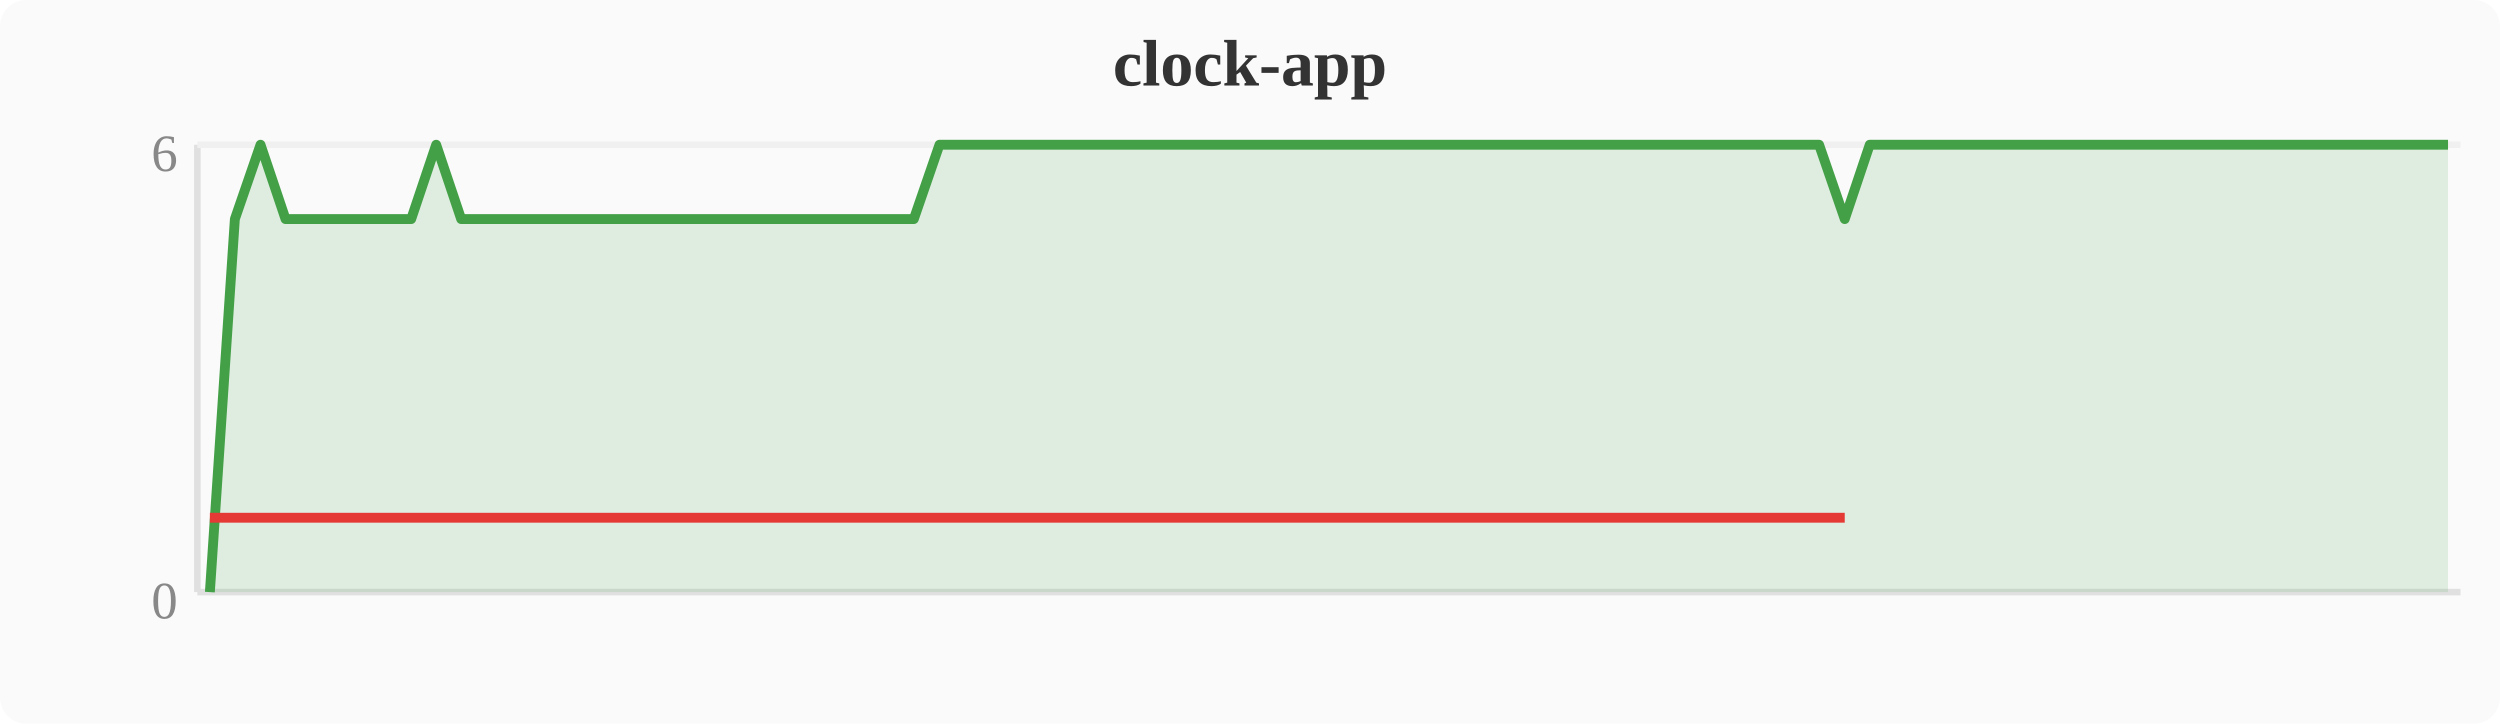
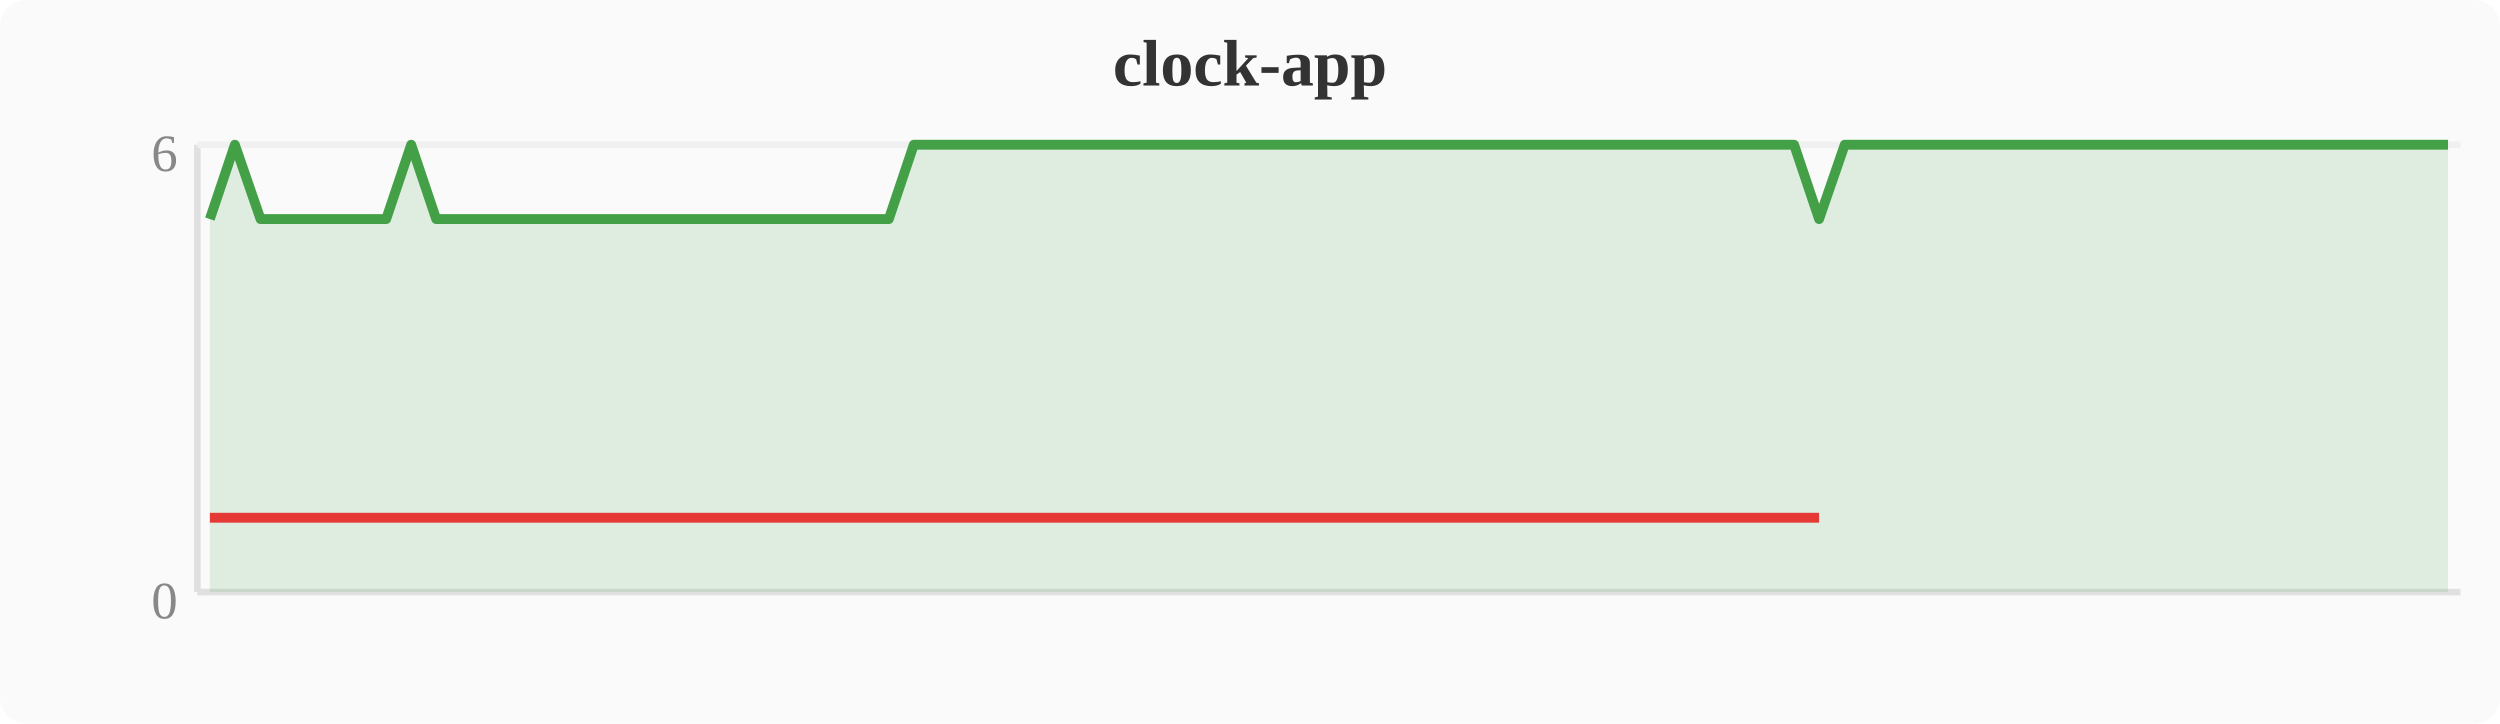
<svg xmlns="http://www.w3.org/2000/svg" width="380" height="110" viewBox="0 0 380 110">
  <rect width="380" height="110" fill="#fafafa" rx="4" />
  <text x="190" y="13" text-anchor="middle" font-size="10" font-weight="bold" fill="#333">clock-app</text>
  <line x1="30" y1="22" x2="30" y2="90" stroke="#e0e0e0" stroke-width="1" />
  <line x1="30" y1="90" x2="374" y2="90" stroke="#e0e0e0" stroke-width="1" />
  <line x1="30" y1="22" x2="374" y2="22" stroke="#f0f0f0" stroke-width="1" />
  <text x="27" y="94" text-anchor="end" font-size="8" fill="#888">0</text>
  <text x="27" y="26" text-anchor="end" font-size="8" fill="#888">6</text>
-   <polygon points="31.9,90.0 35.7,33.3 39.6,22.0 43.4,33.3 47.2,33.3 51.0,33.3 54.8,33.3 58.7,33.3 62.5,33.3 66.3,22.0 70.1,33.3 74.0,33.3 77.8,33.3 81.6,33.3 85.4,33.3 89.2,33.3 93.1,33.3 96.9,33.3 100.7,33.3 104.5,33.3 108.4,33.3 112.2,33.3 116.0,33.3 119.8,33.3 123.6,33.3 127.5,33.3 131.3,33.3 135.1,33.3 138.9,33.3 142.8,22.0 146.6,22.0 150.4,22.0 154.2,22.0 158.0,22.0 161.9,22.0 165.7,22.0 169.5,22.0 173.3,22.0 177.2,22.0 181.0,22.0 184.8,22.0 188.6,22.0 192.4,22.0 196.3,22.0 200.1,22.0 203.9,22.0 207.7,22.0 211.6,22.0 215.4,22.0 219.2,22.0 223.0,22.0 226.8,22.0 230.7,22.0 234.5,22.0 238.3,22.0 242.1,22.0 246.0,22.0 249.8,22.0 253.6,22.0 257.4,22.0 261.2,22.0 265.1,22.0 268.9,22.0 272.7,22.0 276.5,22.0 280.4,33.3 284.2,22.0 288.0,22.0 291.8,22.0 295.6,22.0 299.5,22.0 303.3,22.0 307.1,22.0 310.9,22.0 314.8,22.0 318.6,22.0 322.4,22.0 326.2,22.0 330.0,22.0 333.9,22.0 337.7,22.0 341.5,22.0 345.3,22.0 349.2,22.0 353.0,22.0 356.8,22.0 360.6,22.0 364.4,22.0 368.3,22.0 372.1,22.0 372.1,90 31.9,90" fill="#43a047" opacity="0.15" />
-   <polyline points="31.9,90.0 35.7,33.3 39.6,22.0 43.4,33.3 47.2,33.3 51.0,33.3 54.8,33.3 58.7,33.3 62.5,33.3 66.3,22.0 70.1,33.3 74.0,33.3 77.8,33.3 81.6,33.3 85.4,33.3 89.2,33.3 93.1,33.3 96.9,33.3 100.7,33.3 104.5,33.3 108.4,33.3 112.2,33.3 116.0,33.3 119.8,33.3 123.6,33.3 127.5,33.3 131.3,33.3 135.1,33.3 138.9,33.3 142.8,22.0 146.6,22.0 150.4,22.0 154.2,22.0 158.0,22.0 161.9,22.0 165.7,22.0 169.5,22.0 173.3,22.0 177.2,22.0 181.0,22.0 184.8,22.0 188.6,22.0 192.4,22.0 196.3,22.0 200.1,22.0 203.9,22.0 207.7,22.0 211.6,22.0 215.4,22.0 219.2,22.0 223.0,22.0 226.8,22.0 230.7,22.0 234.5,22.0 238.3,22.0 242.1,22.0 246.0,22.0 249.8,22.0 253.6,22.0 257.4,22.0 261.2,22.0 265.1,22.0 268.9,22.0 272.7,22.0 276.5,22.0 280.4,33.3 284.2,22.0 288.0,22.0 291.8,22.0 295.6,22.0 299.5,22.0 303.3,22.0 307.1,22.0 310.9,22.0 314.8,22.0 318.6,22.0 322.4,22.0 326.2,22.0 330.0,22.0 333.9,22.0 337.7,22.0 341.5,22.0 345.3,22.0 349.2,22.0 353.0,22.0 356.8,22.0 360.6,22.0 364.4,22.0 368.3,22.0 372.1,22.0" fill="none" stroke="#43a047" stroke-width="1.5" stroke-linejoin="round" />
-   <polyline points="31.9,78.7 35.7,78.7 43.4,78.7 47.2,78.7 51.0,78.7 54.8,78.7 58.7,78.7 62.5,78.7 70.1,78.7 74.0,78.7 77.8,78.7 81.6,78.7 85.4,78.7 89.2,78.7 93.1,78.7 96.9,78.7 100.7,78.7 104.5,78.7 108.4,78.7 112.2,78.7 116.0,78.7 119.8,78.7 123.6,78.7 127.5,78.7 131.3,78.7 135.1,78.7 138.9,78.7 280.4,78.7" fill="none" stroke="#e53935" stroke-width="1.5" stroke-linejoin="round" />
+   <polygon points="31.9,33.3 35.7,22.0 39.6,33.3 43.4,33.3 47.2,33.3 51.0,33.3 54.8,33.3 58.7,33.3 62.5,22.0 66.3,33.3 70.1,33.3 74.0,33.3 77.8,33.3 81.6,33.3 85.4,33.3 89.2,33.3 93.1,33.3 96.9,33.3 100.7,33.3 104.5,33.3 108.4,33.3 112.2,33.3 116.0,33.3 119.8,33.3 123.6,33.3 127.5,33.3 131.3,33.3 135.1,33.3 138.9,22.0 142.8,22.0 146.6,22.0 150.4,22.0 154.2,22.0 158.0,22.0 161.9,22.0 165.7,22.0 169.5,22.0 173.3,22.0 177.2,22.0 181.0,22.0 184.8,22.0 188.6,22.0 192.4,22.0 196.3,22.0 200.1,22.0 203.9,22.0 207.7,22.0 211.6,22.0 215.4,22.0 219.2,22.0 223.0,22.0 226.8,22.0 230.7,22.0 234.5,22.0 238.3,22.0 242.1,22.0 246.0,22.0 249.8,22.0 253.6,22.0 257.4,22.0 261.2,22.0 265.1,22.0 268.9,22.0 272.7,22.0 276.5,33.3 280.4,22.0 284.2,22.0 288.0,22.0 291.8,22.0 295.6,22.0 299.5,22.0 303.3,22.0 307.1,22.0 310.9,22.0 314.8,22.0 318.6,22.0 322.4,22.0 326.2,22.0 330.0,22.0 333.9,22.0 337.7,22.0 341.5,22.0 345.3,22.0 349.2,22.0 353.0,22.0 356.8,22.0 360.6,22.0 364.4,22.0 368.3,22.0 372.1,22.0 372.1,90 31.9,90" fill="#43a047" opacity="0.15" />
+   <polyline points="31.9,33.3 35.7,22.0 39.6,33.3 43.4,33.3 47.2,33.3 51.0,33.3 54.8,33.3 58.7,33.3 62.5,22.0 66.3,33.3 70.1,33.3 74.0,33.3 77.8,33.3 81.6,33.3 85.4,33.3 89.2,33.3 93.1,33.3 96.9,33.3 100.7,33.3 104.5,33.3 108.4,33.3 112.2,33.3 116.0,33.3 119.8,33.3 123.6,33.3 127.5,33.3 131.3,33.3 135.1,33.3 138.9,22.0 142.8,22.0 146.6,22.0 150.4,22.0 154.2,22.0 158.0,22.0 161.9,22.0 165.7,22.0 169.5,22.0 173.3,22.0 177.2,22.0 181.0,22.0 184.8,22.0 188.6,22.0 192.4,22.0 196.3,22.0 200.1,22.0 203.9,22.0 207.7,22.0 211.6,22.0 215.4,22.0 219.2,22.0 223.0,22.0 226.8,22.0 230.7,22.0 234.5,22.0 238.3,22.0 242.1,22.0 246.0,22.0 249.8,22.0 253.6,22.0 257.4,22.0 261.2,22.0 265.1,22.0 268.9,22.0 272.7,22.0 276.5,33.3 280.4,22.0 284.2,22.0 288.0,22.0 291.8,22.0 295.6,22.0 299.5,22.0 303.3,22.0 307.1,22.0 310.9,22.0 314.8,22.0 318.6,22.0 322.4,22.0 326.2,22.0 330.0,22.0 333.9,22.0 337.7,22.0 341.5,22.0 345.3,22.0 349.2,22.0 353.0,22.0 356.8,22.0 360.6,22.0 364.4,22.0 368.3,22.0 372.1,22.0" fill="none" stroke="#43a047" stroke-width="1.5" stroke-linejoin="round" />
+   <polyline points="31.9,78.7 39.6,78.7 43.4,78.7 47.2,78.7 51.0,78.7 54.8,78.7 58.7,78.7 66.3,78.7 70.1,78.7 74.0,78.7 77.8,78.7 81.6,78.7 85.4,78.7 89.2,78.7 93.1,78.7 96.9,78.7 100.7,78.7 104.5,78.7 108.4,78.7 112.2,78.7 116.0,78.7 119.8,78.7 123.6,78.7 127.5,78.7 131.3,78.7 135.1,78.7 276.5,78.7" fill="none" stroke="#e53935" stroke-width="1.5" stroke-linejoin="round" />
</svg>
